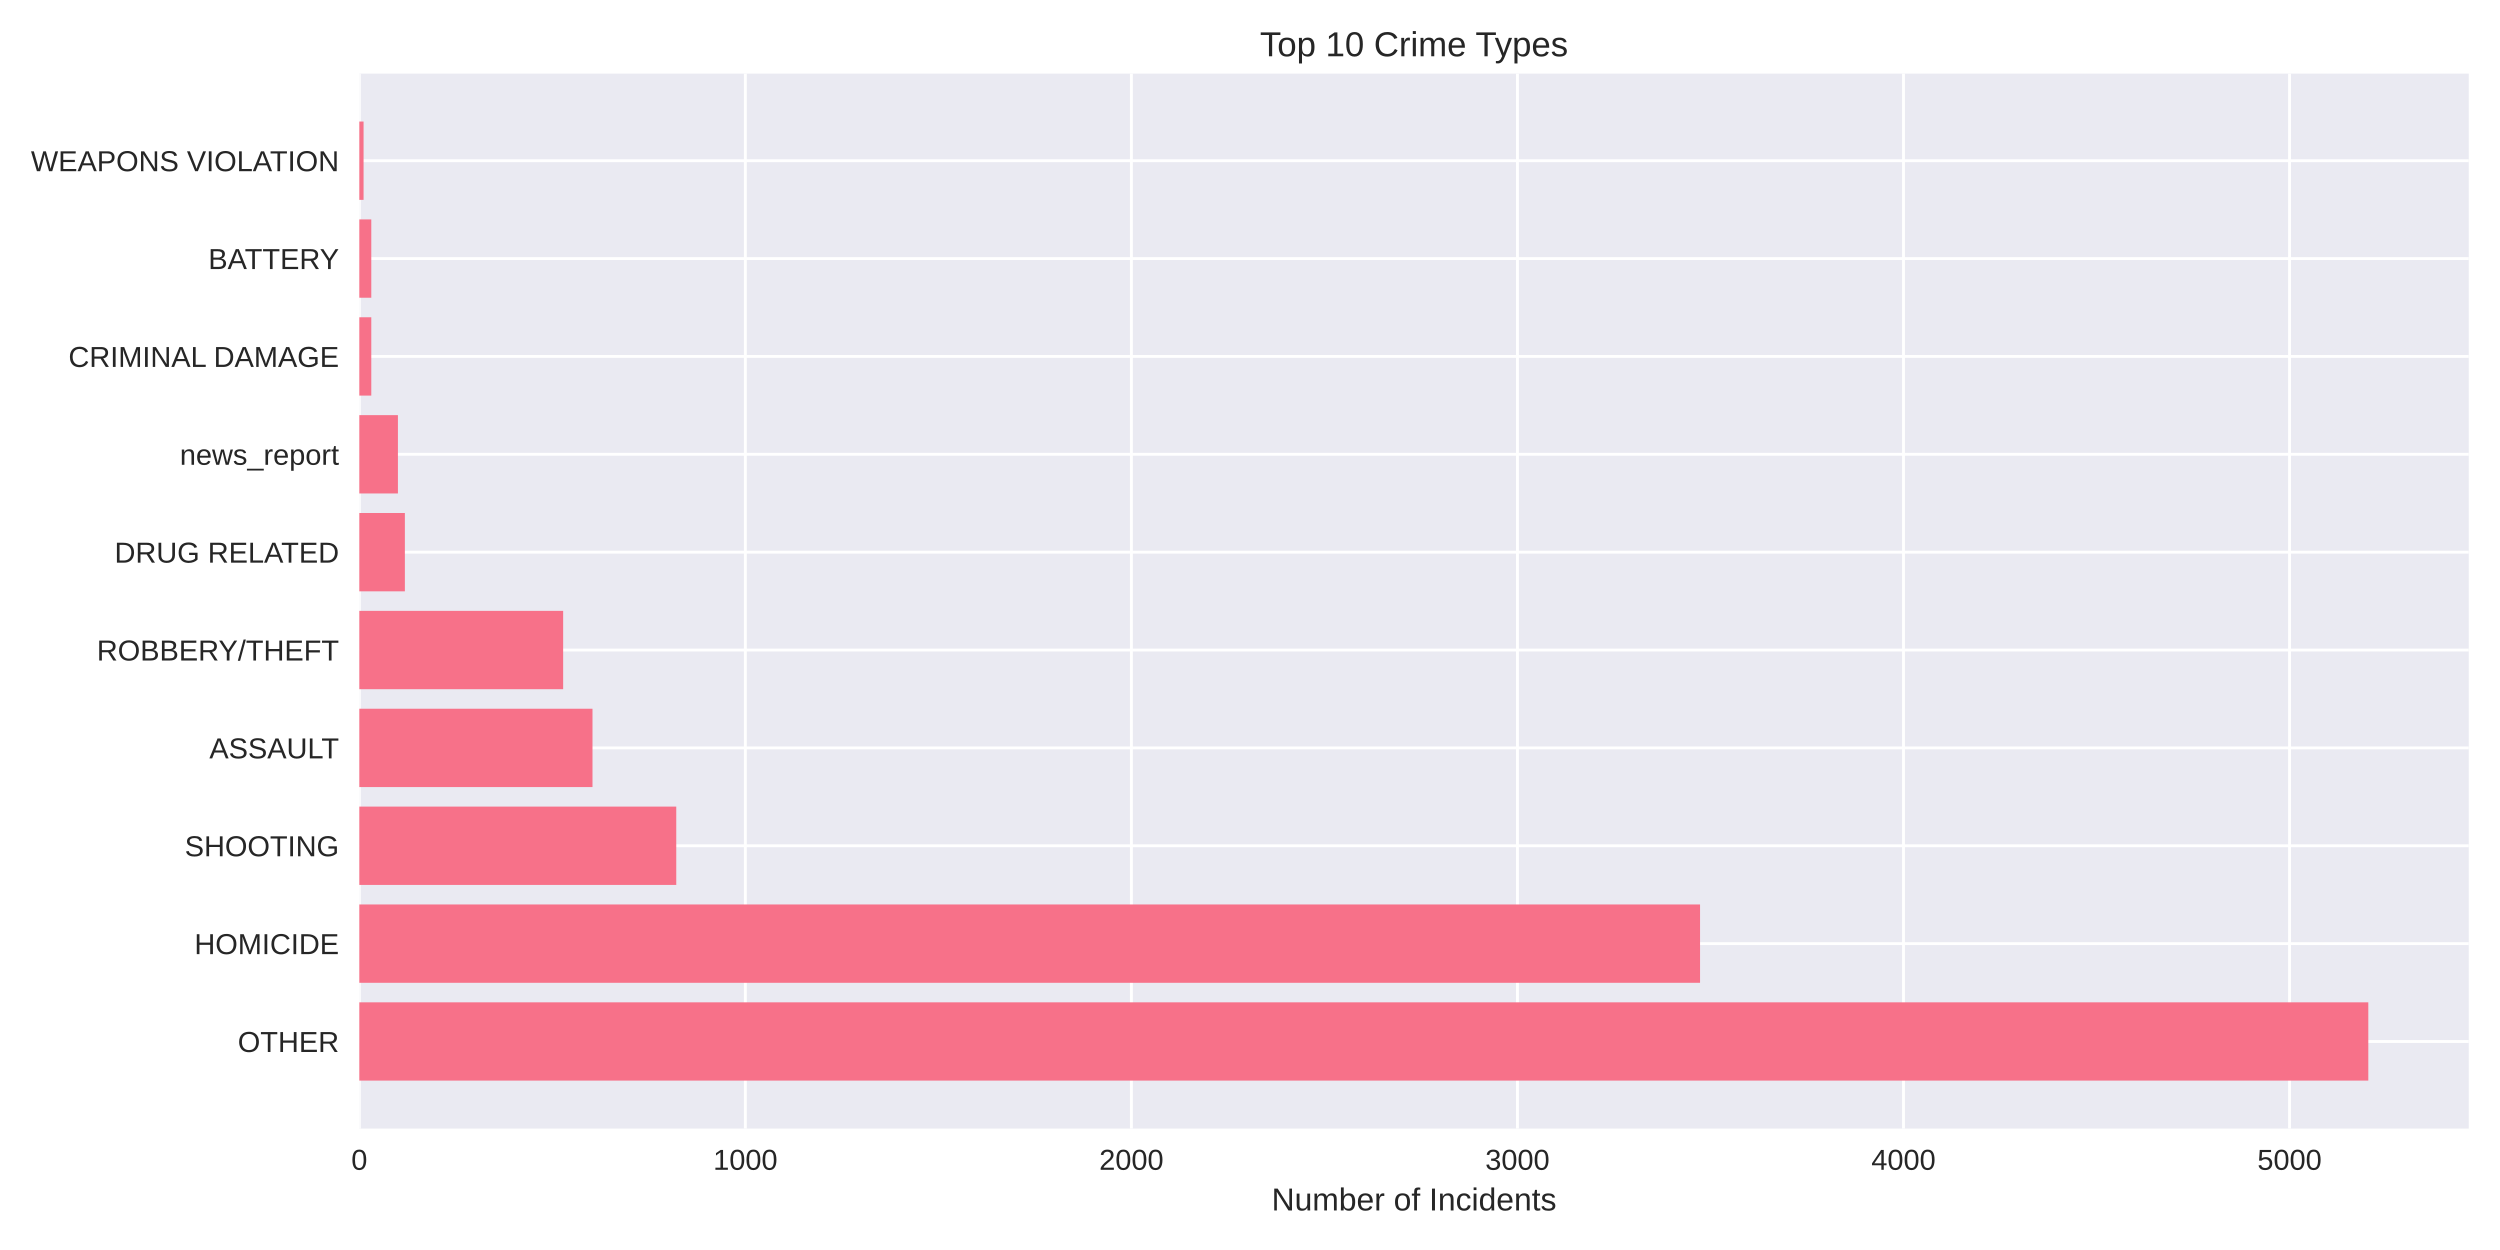
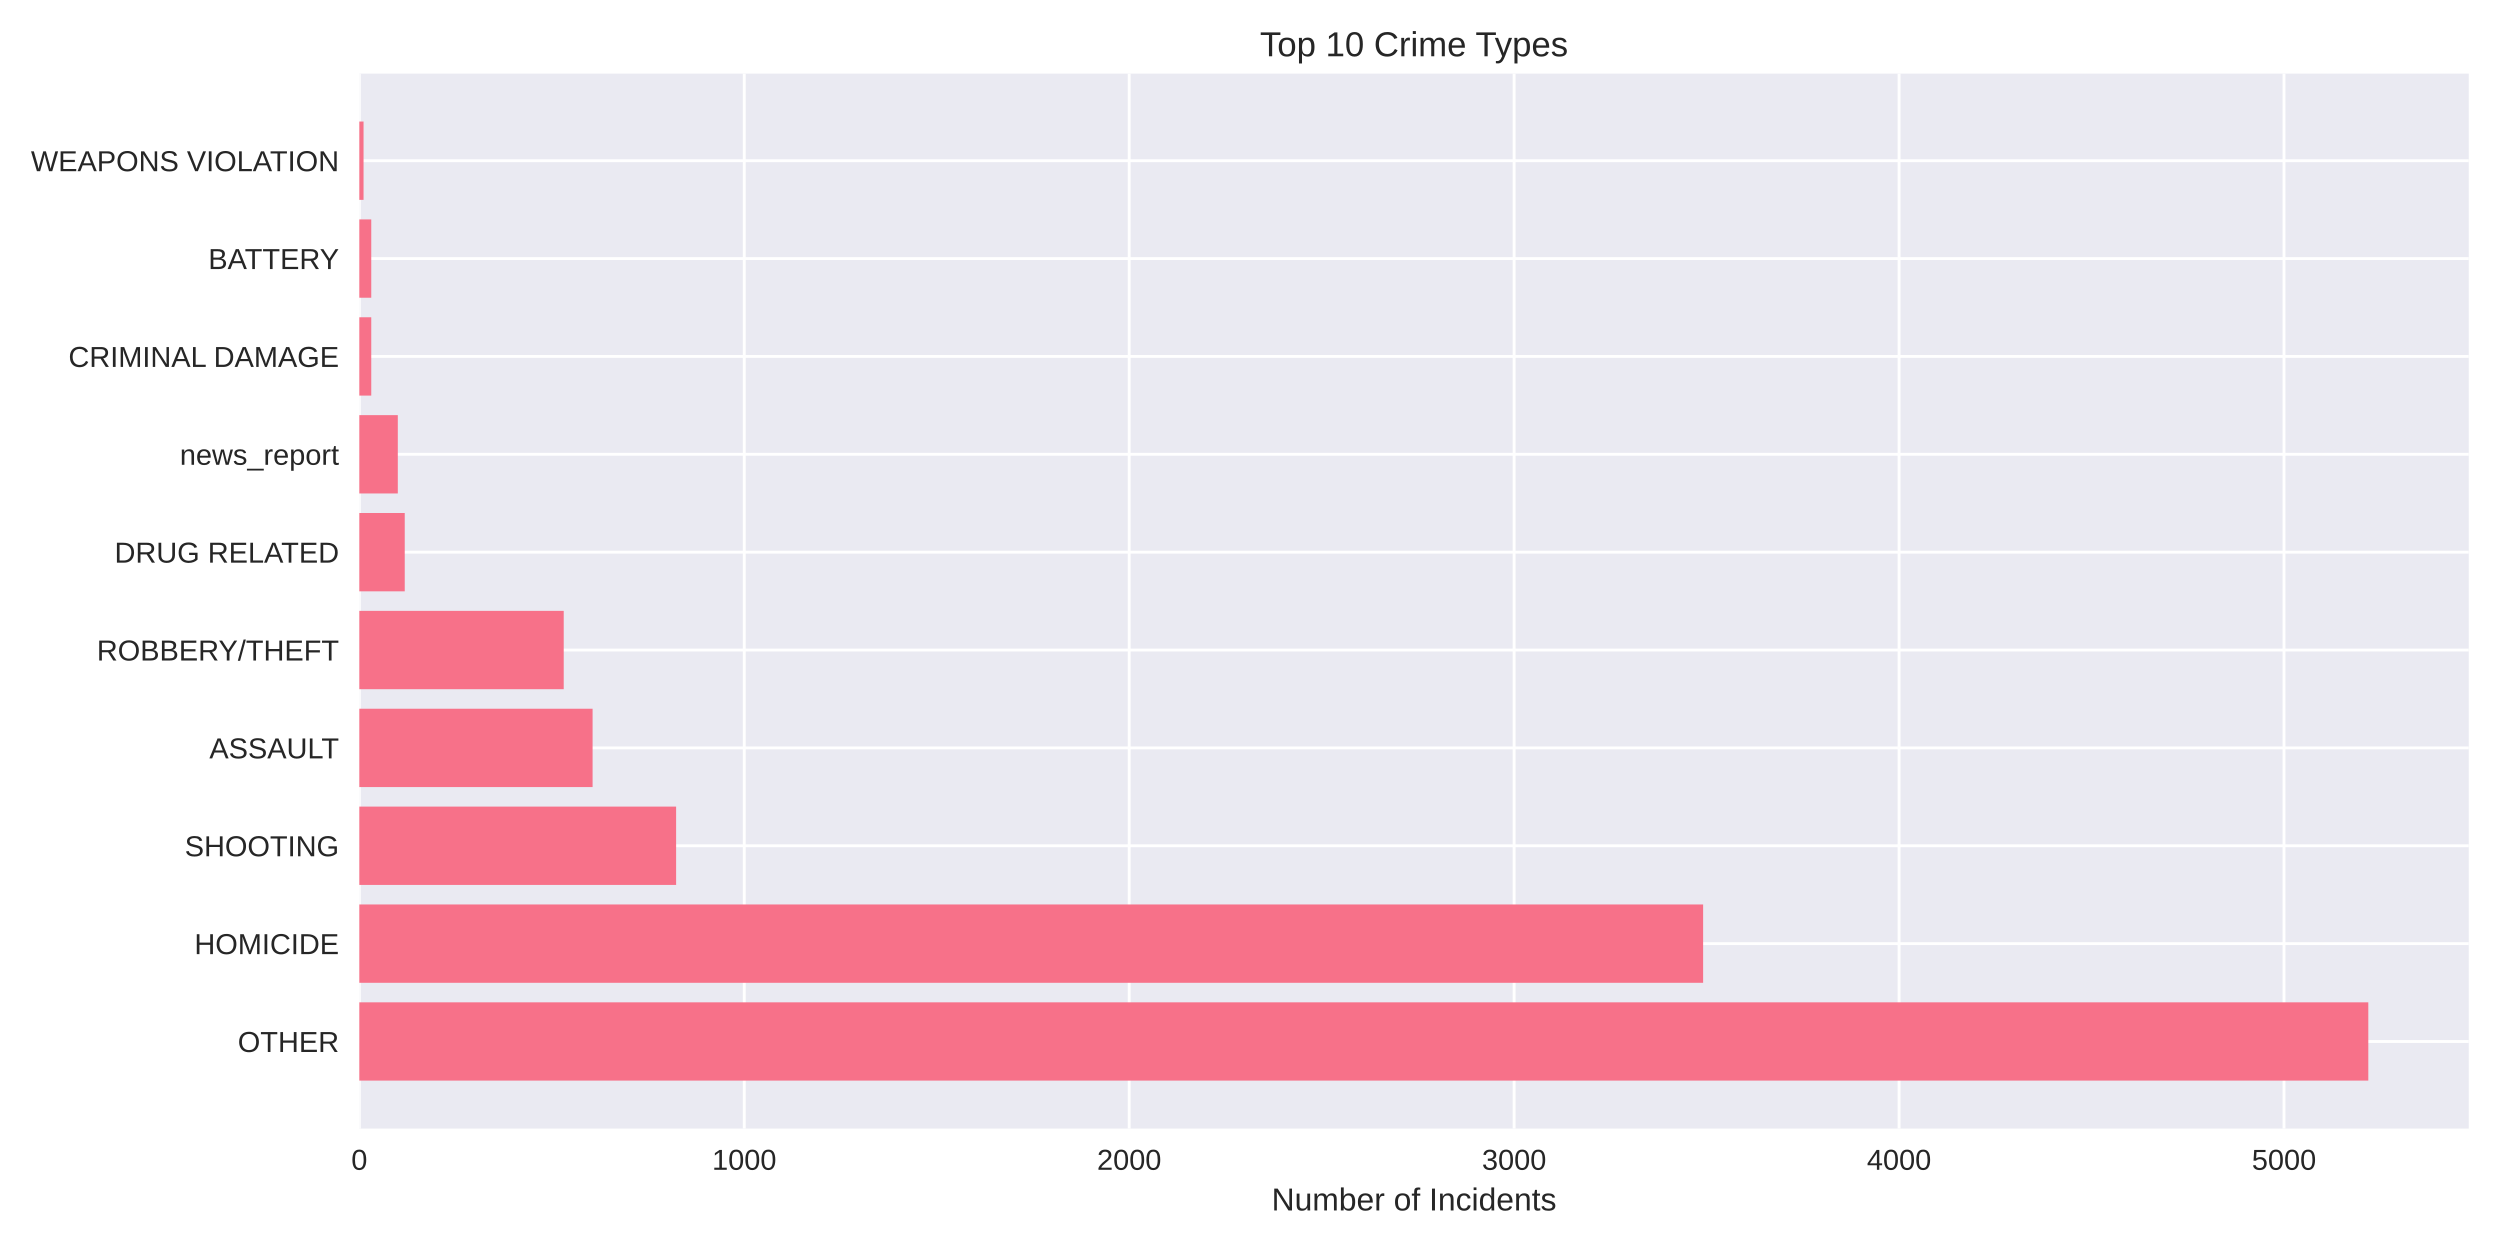
<svg xmlns="http://www.w3.org/2000/svg" width="864pt" height="432pt" viewBox="0 0 864 432" version="1.1">
  <defs>
    <style type="text/css">*{stroke-linejoin: round; stroke-linecap: butt}</style>
  </defs>
  <g id="figure_1">
    <g id="patch_1">
      <path d="M 0 432  L 864 432  L 864 0  L 0 0  z " style="fill: #ffffff" />
    </g>
    <g id="axes_1">
      <g id="patch_2">
        <path d="M 124.18 390.04  L 853.2 390.04  L 853.2 25.44  L 124.18 25.44  z " style="fill: #eaeaf2" />
      </g>
      <g id="matplotlib.axis_1">
        <g id="xtick_1">
          <g id="line2d_1">
-             <path d="M 124.18 390.04  L 124.18 25.44  " clip-path="url(#p9f71fec66a)" style="fill: none; stroke: #ffffff; stroke-linecap: round" />
+             <path d="M 124.18 390.04  L 124.18 25.44  " clip-path="url(#pe768fa4fe1)" style="fill: none; stroke: #ffffff; stroke-linecap: round" />
          </g>
          <g id="line2d_2" />
          <g id="text_1">
            <text style="fill: #262626; font: 10px 'Arial', 'Liberation Sans', 'DejaVu Sans', 'Bitstream Vera Sans', sans-serif; text-anchor: middle" x="124.18" y="404.287" transform="rotate(-0 124.18 404.2869)">0</text>
          </g>
        </g>
        <g id="xtick_2">
          <g id="line2d_3">
-             <path d="M 257.598 390.04  L 257.598 25.44  " clip-path="url(#p9f71fec66a)" style="fill: none; stroke: #ffffff; stroke-linecap: round" />
+             <path d="M 257.214 390.04  L 257.214 25.44  " clip-path="url(#pe768fa4fe1)" style="fill: none; stroke: #ffffff; stroke-linecap: round" />
          </g>
          <g id="line2d_4" />
          <g id="text_2">
-             <text style="fill: #262626; font: 10px 'Arial', 'Liberation Sans', 'DejaVu Sans', 'Bitstream Vera Sans', sans-serif; text-anchor: middle" x="257.598" y="404.287" transform="rotate(-0 257.5975 404.2869)">1000</text>
+             <text style="fill: #262626; font: 10px 'Arial', 'Liberation Sans', 'DejaVu Sans', 'Bitstream Vera Sans', sans-serif; text-anchor: middle" x="257.214" y="404.287" transform="rotate(-0 257.2141 404.2869)">1000</text>
          </g>
        </g>
        <g id="xtick_3">
          <g id="line2d_5">
-             <path d="M 391.015 390.04  L 391.015 25.44  " clip-path="url(#p9f71fec66a)" style="fill: none; stroke: #ffffff; stroke-linecap: round" />
+             <path d="M 390.248 390.04  L 390.248 25.44  " clip-path="url(#pe768fa4fe1)" style="fill: none; stroke: #ffffff; stroke-linecap: round" />
          </g>
          <g id="line2d_6" />
          <g id="text_3">
-             <text style="fill: #262626; font: 10px 'Arial', 'Liberation Sans', 'DejaVu Sans', 'Bitstream Vera Sans', sans-serif; text-anchor: middle" x="391.015" y="404.287" transform="rotate(-0 391.015 404.2869)">2000</text>
+             <text style="fill: #262626; font: 10px 'Arial', 'Liberation Sans', 'DejaVu Sans', 'Bitstream Vera Sans', sans-serif; text-anchor: middle" x="390.248" y="404.287" transform="rotate(-0 390.2481 404.2869)">2000</text>
          </g>
        </g>
        <g id="xtick_4">
          <g id="line2d_7">
-             <path d="M 524.433 390.04  L 524.433 25.44  " clip-path="url(#p9f71fec66a)" style="fill: none; stroke: #ffffff; stroke-linecap: round" />
+             <path d="M 523.282 390.04  L 523.282 25.44  " clip-path="url(#pe768fa4fe1)" style="fill: none; stroke: #ffffff; stroke-linecap: round" />
          </g>
          <g id="line2d_8" />
          <g id="text_4">
-             <text style="fill: #262626; font: 10px 'Arial', 'Liberation Sans', 'DejaVu Sans', 'Bitstream Vera Sans', sans-serif; text-anchor: middle" x="524.433" y="404.287" transform="rotate(-0 524.4326 404.2869)">3000</text>
+             <text style="fill: #262626; font: 10px 'Arial', 'Liberation Sans', 'DejaVu Sans', 'Bitstream Vera Sans', sans-serif; text-anchor: middle" x="523.282" y="404.287" transform="rotate(-0 523.2822 404.2869)">3000</text>
          </g>
        </g>
        <g id="xtick_5">
          <g id="line2d_9">
-             <path d="M 657.85 390.04  L 657.85 25.44  " clip-path="url(#p9f71fec66a)" style="fill: none; stroke: #ffffff; stroke-linecap: round" />
+             <path d="M 656.316 390.04  L 656.316 25.44  " clip-path="url(#pe768fa4fe1)" style="fill: none; stroke: #ffffff; stroke-linecap: round" />
          </g>
          <g id="line2d_10" />
          <g id="text_5">
-             <text style="fill: #262626; font: 10px 'Arial', 'Liberation Sans', 'DejaVu Sans', 'Bitstream Vera Sans', sans-serif; text-anchor: middle" x="657.85" y="404.287" transform="rotate(-0 657.8501 404.2869)">4000</text>
+             <text style="fill: #262626; font: 10px 'Arial', 'Liberation Sans', 'DejaVu Sans', 'Bitstream Vera Sans', sans-serif; text-anchor: middle" x="656.316" y="404.287" transform="rotate(-0 656.3162 404.2869)">4000</text>
          </g>
        </g>
        <g id="xtick_6">
          <g id="line2d_11">
-             <path d="M 791.268 390.04  L 791.268 25.44  " clip-path="url(#p9f71fec66a)" style="fill: none; stroke: #ffffff; stroke-linecap: round" />
+             <path d="M 789.35 390.04  L 789.35 25.44  " clip-path="url(#pe768fa4fe1)" style="fill: none; stroke: #ffffff; stroke-linecap: round" />
          </g>
          <g id="line2d_12" />
          <g id="text_6">
-             <text style="fill: #262626; font: 10px 'Arial', 'Liberation Sans', 'DejaVu Sans', 'Bitstream Vera Sans', sans-serif; text-anchor: middle" x="791.268" y="404.287" transform="rotate(-0 791.2676 404.2869)">5000</text>
+             <text style="fill: #262626; font: 10px 'Arial', 'Liberation Sans', 'DejaVu Sans', 'Bitstream Vera Sans', sans-serif; text-anchor: middle" x="789.35" y="404.287" transform="rotate(-0 789.3503 404.2869)">5000</text>
          </g>
        </g>
        <g id="text_7">
          <text style="fill: #262626; font: 11px 'Arial', 'Liberation Sans', 'DejaVu Sans', 'Bitstream Vera Sans', sans-serif; text-anchor: middle" x="488.69" y="418.333" transform="rotate(-0 488.69 418.3334)">Number of Incidents</text>
        </g>
      </g>
      <g id="matplotlib.axis_2">
        <g id="ytick_1">
          <g id="line2d_13">
-             <path d="M 124.18 359.939  L 853.2 359.939  " clip-path="url(#p9f71fec66a)" style="fill: none; stroke: #ffffff; stroke-linecap: round" />
+             <path d="M 124.18 359.939  L 853.2 359.939  " clip-path="url(#pe768fa4fe1)" style="fill: none; stroke: #ffffff; stroke-linecap: round" />
          </g>
          <g id="line2d_14" />
          <g id="text_8">
            <text style="fill: #262626; font: 10px 'Arial', 'Liberation Sans', 'DejaVu Sans', 'Bitstream Vera Sans', sans-serif; text-anchor: end" x="117.18" y="363.562" transform="rotate(-0 117.18 363.562)">OTHER</text>
          </g>
        </g>
        <g id="ytick_2">
          <g id="line2d_15">
-             <path d="M 124.18 326.117  L 853.2 326.117  " clip-path="url(#p9f71fec66a)" style="fill: none; stroke: #ffffff; stroke-linecap: round" />
+             <path d="M 124.18 326.117  L 853.2 326.117  " clip-path="url(#pe768fa4fe1)" style="fill: none; stroke: #ffffff; stroke-linecap: round" />
          </g>
          <g id="line2d_16" />
          <g id="text_9">
            <text style="fill: #262626; font: 10px 'Arial', 'Liberation Sans', 'DejaVu Sans', 'Bitstream Vera Sans', sans-serif; text-anchor: end" x="117.18" y="329.74" transform="rotate(-0 117.18 329.7401)">HOMICIDE</text>
          </g>
        </g>
        <g id="ytick_3">
          <g id="line2d_17">
-             <path d="M 124.18 292.295  L 853.2 292.295  " clip-path="url(#p9f71fec66a)" style="fill: none; stroke: #ffffff; stroke-linecap: round" />
+             <path d="M 124.18 292.295  L 853.2 292.295  " clip-path="url(#pe768fa4fe1)" style="fill: none; stroke: #ffffff; stroke-linecap: round" />
          </g>
          <g id="line2d_18" />
          <g id="text_10">
            <text style="fill: #262626; font: 10px 'Arial', 'Liberation Sans', 'DejaVu Sans', 'Bitstream Vera Sans', sans-serif; text-anchor: end" x="117.18" y="295.918" transform="rotate(-0 117.18 295.9182)">SHOOTING</text>
          </g>
        </g>
        <g id="ytick_4">
          <g id="line2d_19">
-             <path d="M 124.18 258.473  L 853.2 258.473  " clip-path="url(#p9f71fec66a)" style="fill: none; stroke: #ffffff; stroke-linecap: round" />
+             <path d="M 124.18 258.473  L 853.2 258.473  " clip-path="url(#pe768fa4fe1)" style="fill: none; stroke: #ffffff; stroke-linecap: round" />
          </g>
          <g id="line2d_20" />
          <g id="text_11">
            <text style="fill: #262626; font: 10px 'Arial', 'Liberation Sans', 'DejaVu Sans', 'Bitstream Vera Sans', sans-serif; text-anchor: end" x="117.18" y="262.096" transform="rotate(-0 117.18 262.0963)">ASSAULT</text>
          </g>
        </g>
        <g id="ytick_5">
          <g id="line2d_21">
-             <path d="M 124.18 224.651  L 853.2 224.651  " clip-path="url(#p9f71fec66a)" style="fill: none; stroke: #ffffff; stroke-linecap: round" />
+             <path d="M 124.18 224.651  L 853.2 224.651  " clip-path="url(#pe768fa4fe1)" style="fill: none; stroke: #ffffff; stroke-linecap: round" />
          </g>
          <g id="line2d_22" />
          <g id="text_12">
            <text style="fill: #262626; font: 10px 'Arial', 'Liberation Sans', 'DejaVu Sans', 'Bitstream Vera Sans', sans-serif; text-anchor: end" x="117.18" y="228.274" transform="rotate(-0 117.18 228.2744)">ROBBERY/THEFT</text>
          </g>
        </g>
        <g id="ytick_6">
          <g id="line2d_23">
-             <path d="M 124.18 190.829  L 853.2 190.829  " clip-path="url(#p9f71fec66a)" style="fill: none; stroke: #ffffff; stroke-linecap: round" />
+             <path d="M 124.18 190.829  L 853.2 190.829  " clip-path="url(#pe768fa4fe1)" style="fill: none; stroke: #ffffff; stroke-linecap: round" />
          </g>
          <g id="line2d_24" />
          <g id="text_13">
            <text style="fill: #262626; font: 10px 'Arial', 'Liberation Sans', 'DejaVu Sans', 'Bitstream Vera Sans', sans-serif; text-anchor: end" x="117.18" y="194.452" transform="rotate(-0 117.18 194.4525)">DRUG RELATED</text>
          </g>
        </g>
        <g id="ytick_7">
          <g id="line2d_25">
-             <path d="M 124.18 157.007  L 853.2 157.007  " clip-path="url(#p9f71fec66a)" style="fill: none; stroke: #ffffff; stroke-linecap: round" />
+             <path d="M 124.18 157.007  L 853.2 157.007  " clip-path="url(#pe768fa4fe1)" style="fill: none; stroke: #ffffff; stroke-linecap: round" />
          </g>
          <g id="line2d_26" />
          <g id="text_14">
            <text style="fill: #262626; font: 10px 'Arial', 'Liberation Sans', 'DejaVu Sans', 'Bitstream Vera Sans', sans-serif; text-anchor: end" x="117.18" y="160.631" transform="rotate(-0 117.18 160.6306)">news_report</text>
          </g>
        </g>
        <g id="ytick_8">
          <g id="line2d_27">
-             <path d="M 124.18 123.185  L 853.2 123.185  " clip-path="url(#p9f71fec66a)" style="fill: none; stroke: #ffffff; stroke-linecap: round" />
+             <path d="M 124.18 123.185  L 853.2 123.185  " clip-path="url(#pe768fa4fe1)" style="fill: none; stroke: #ffffff; stroke-linecap: round" />
          </g>
          <g id="line2d_28" />
          <g id="text_15">
            <text style="fill: #262626; font: 10px 'Arial', 'Liberation Sans', 'DejaVu Sans', 'Bitstream Vera Sans', sans-serif; text-anchor: end" x="117.18" y="126.809" transform="rotate(-0 117.18 126.8087)">CRIMINAL DAMAGE</text>
          </g>
        </g>
        <g id="ytick_9">
          <g id="line2d_29">
-             <path d="M 124.18 89.363  L 853.2 89.363  " clip-path="url(#p9f71fec66a)" style="fill: none; stroke: #ffffff; stroke-linecap: round" />
+             <path d="M 124.18 89.363  L 853.2 89.363  " clip-path="url(#pe768fa4fe1)" style="fill: none; stroke: #ffffff; stroke-linecap: round" />
          </g>
          <g id="line2d_30" />
          <g id="text_16">
            <text style="fill: #262626; font: 10px 'Arial', 'Liberation Sans', 'DejaVu Sans', 'Bitstream Vera Sans', sans-serif; text-anchor: end" x="117.18" y="92.987" transform="rotate(-0 117.18 92.98681)">BATTERY</text>
          </g>
        </g>
        <g id="ytick_10">
          <g id="line2d_31">
-             <path d="M 124.18 55.541  L 853.2 55.541  " clip-path="url(#p9f71fec66a)" style="fill: none; stroke: #ffffff; stroke-linecap: round" />
+             <path d="M 124.18 55.541  L 853.2 55.541  " clip-path="url(#pe768fa4fe1)" style="fill: none; stroke: #ffffff; stroke-linecap: round" />
          </g>
          <g id="line2d_32" />
          <g id="text_17">
            <text style="fill: #262626; font: 10px 'Arial', 'Liberation Sans', 'DejaVu Sans', 'Bitstream Vera Sans', sans-serif; text-anchor: end" x="117.18" y="59.165" transform="rotate(-0 117.18 59.16492)">WEAPONS VIOLATION</text>
          </g>
        </g>
      </g>
      <g id="patch_3">
-         <path d="M 124.18 373.467  L 818.485 373.467  L 818.485 346.41  L 124.18 346.41  z " clip-path="url(#p9f71fec66a)" style="fill: #f77189" />
+         <path d="M 124.18 373.467  L 818.485 373.467  L 818.485 346.41  L 124.18 346.41  z " clip-path="url(#pe768fa4fe1)" style="fill: #f77189" />
      </g>
      <g id="patch_4">
-         <path d="M 124.18 339.645  L 587.539 339.645  L 587.539 312.588  L 124.18 312.588  z " clip-path="url(#p9f71fec66a)" style="fill: #f77189" />
+         <path d="M 124.18 339.645  L 588.602 339.645  L 588.602 312.588  L 124.18 312.588  z " clip-path="url(#pe768fa4fe1)" style="fill: #f77189" />
      </g>
      <g id="patch_5">
-         <path d="M 124.18 305.823  L 233.716 305.823  L 233.716 278.766  L 124.18 278.766  z " clip-path="url(#p9f71fec66a)" style="fill: #f77189" />
+         <path d="M 124.18 305.823  L 233.667 305.823  L 233.667 278.766  L 124.18 278.766  z " clip-path="url(#pe768fa4fe1)" style="fill: #f77189" />
      </g>
      <g id="patch_6">
-         <path d="M 124.18 272.002  L 204.764 272.002  L 204.764 244.944  L 124.18 244.944  z " clip-path="url(#p9f71fec66a)" style="fill: #f77189" />
+         <path d="M 124.18 272.002  L 204.799 272.002  L 204.799 244.944  L 124.18 244.944  z " clip-path="url(#pe768fa4fe1)" style="fill: #f77189" />
      </g>
      <g id="patch_7">
-         <path d="M 124.18 238.18  L 194.624 238.18  L 194.624 211.122  L 124.18 211.122  z " clip-path="url(#p9f71fec66a)" style="fill: #f77189" />
+         <path d="M 124.18 238.18  L 194.821 238.18  L 194.821 211.122  L 124.18 211.122  z " clip-path="url(#pe768fa4fe1)" style="fill: #f77189" />
      </g>
      <g id="patch_8">
-         <path d="M 124.18 204.358  L 139.923 204.358  L 139.923 177.3  L 124.18 177.3  z " clip-path="url(#p9f71fec66a)" style="fill: #f77189" />
+         <path d="M 124.18 204.358  L 139.878 204.358  L 139.878 177.3  L 124.18 177.3  z " clip-path="url(#pe768fa4fe1)" style="fill: #f77189" />
      </g>
      <g id="patch_9">
-         <path d="M 124.18 170.536  L 137.522 170.536  L 137.522 143.478  L 124.18 143.478  z " clip-path="url(#p9f71fec66a)" style="fill: #f77189" />
+         <path d="M 124.18 170.536  L 137.483 170.536  L 137.483 143.478  L 124.18 143.478  z " clip-path="url(#pe768fa4fe1)" style="fill: #f77189" />
      </g>
      <g id="patch_10">
-         <path d="M 124.18 136.714  L 128.316 136.714  L 128.316 109.657  L 124.18 109.657  z " clip-path="url(#p9f71fec66a)" style="fill: #f77189" />
+         <path d="M 124.18 136.714  L 128.304 136.714  L 128.304 109.657  L 124.18 109.657  z " clip-path="url(#pe768fa4fe1)" style="fill: #f77189" />
      </g>
      <g id="patch_11">
-         <path d="M 124.18 102.892  L 128.316 102.892  L 128.316 75.835  L 124.18 75.835  z " clip-path="url(#p9f71fec66a)" style="fill: #f77189" />
+         <path d="M 124.18 102.892  L 128.304 102.892  L 128.304 75.835  L 124.18 75.835  z " clip-path="url(#pe768fa4fe1)" style="fill: #f77189" />
      </g>
      <g id="patch_12">
-         <path d="M 124.18 69.07  L 125.648 69.07  L 125.648 42.013  L 124.18 42.013  z " clip-path="url(#p9f71fec66a)" style="fill: #f77189" />
+         <path d="M 124.18 69.07  L 125.643 69.07  L 125.643 42.013  L 124.18 42.013  z " clip-path="url(#pe768fa4fe1)" style="fill: #f77189" />
      </g>
      <g id="patch_13">
        <path d="M 124.18 390.04  L 124.18 25.44  " style="fill: none" />
      </g>
      <g id="patch_14">
        <path d="M 853.2 390.04  L 853.2 25.44  " style="fill: none" />
      </g>
      <g id="patch_15">
        <path d="M 124.18 390.04  L 853.2 390.04  " style="fill: none" />
      </g>
      <g id="patch_16">
        <path d="M 124.18 25.44  L 853.2 25.44  " style="fill: none" />
      </g>
      <g id="text_18">
        <text style="fill: #262626; font: 12px 'Arial', 'Liberation Sans', 'DejaVu Sans', 'Bitstream Vera Sans', sans-serif; text-anchor: middle" x="488.69" y="19.44" transform="rotate(-0 488.69 19.44)">Top 10 Crime Types</text>
      </g>
    </g>
  </g>
  <defs>
-     <clipPath id="p9f71fec66a">
+     <clipPath id="pe768fa4fe1">
      <rect x="124.18" y="25.44" width="729.02" height="364.6" />
    </clipPath>
  </defs>
</svg>
